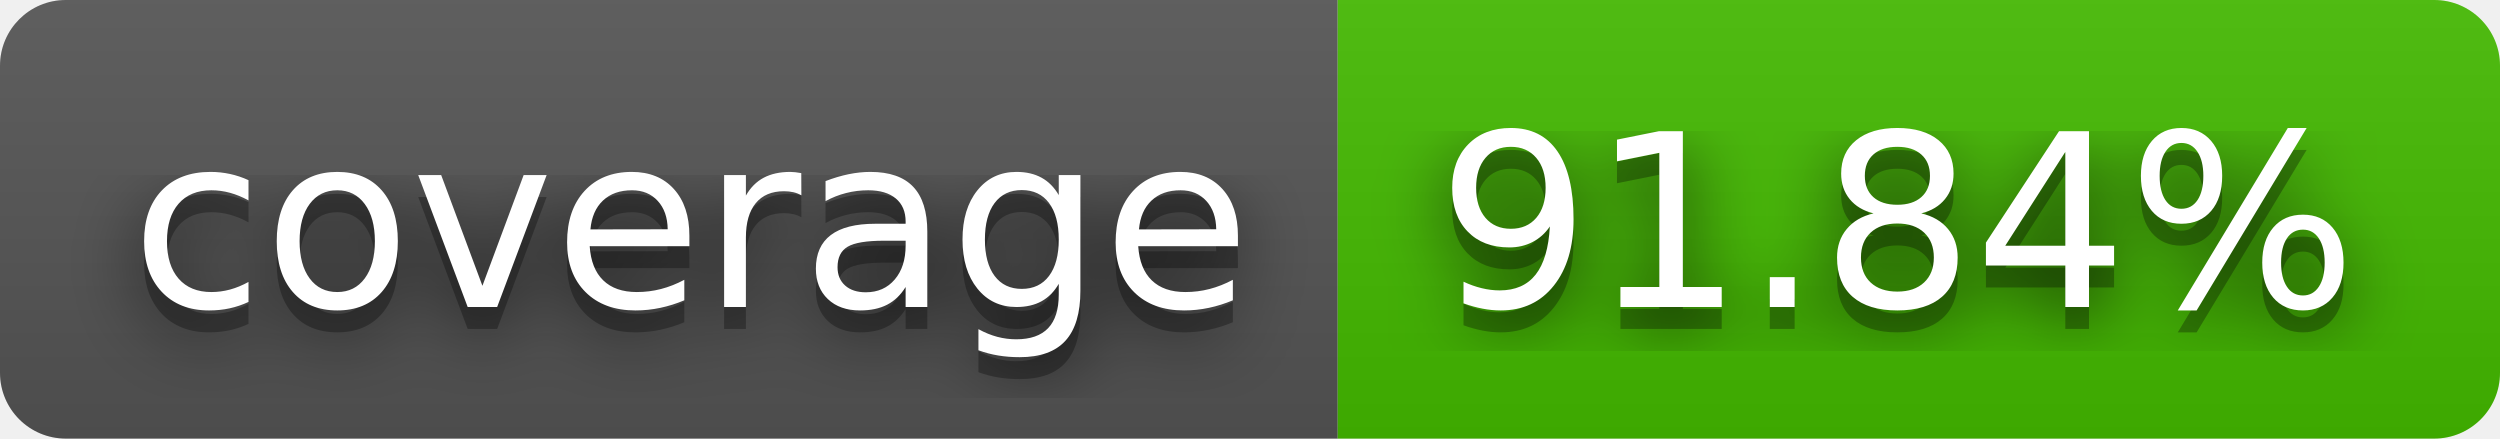
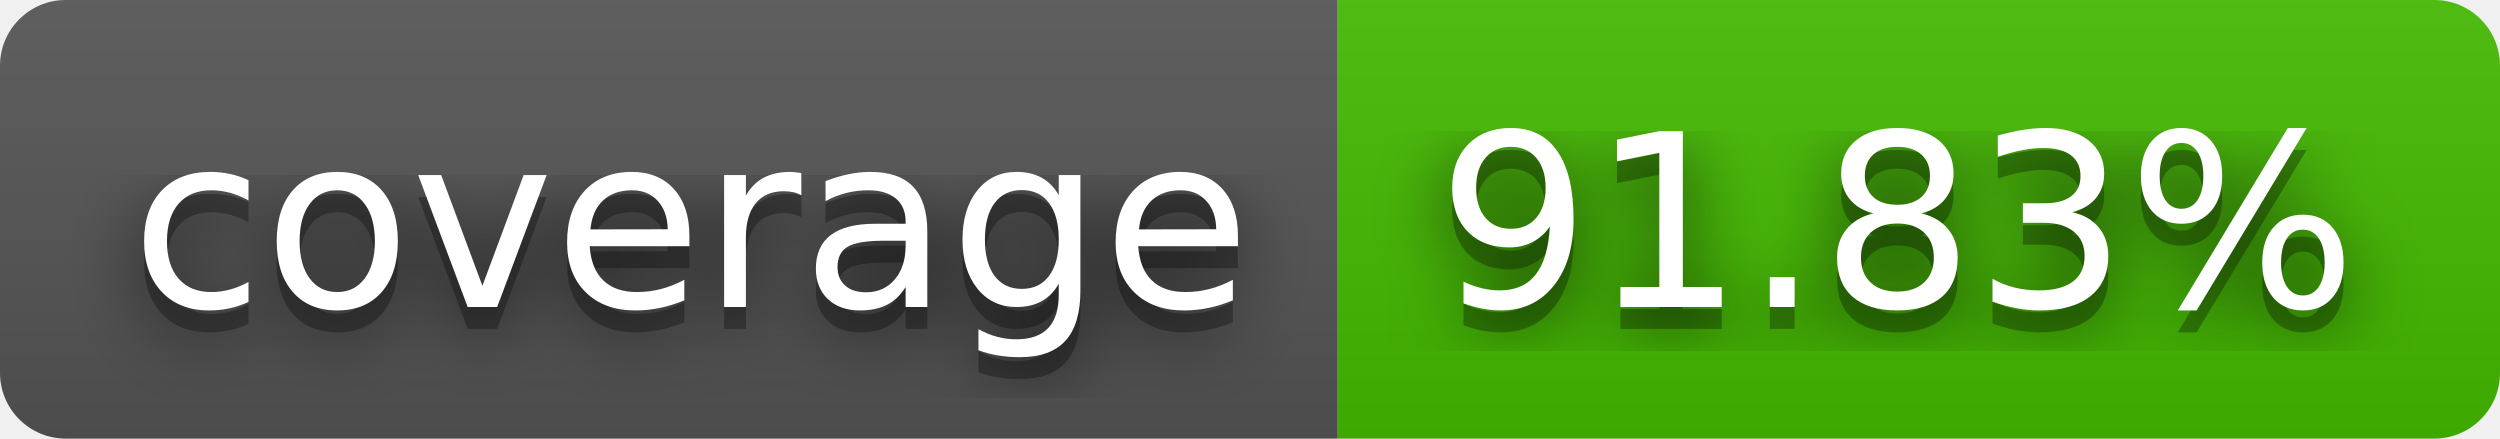
- <svg xmlns="http://www.w3.org/2000/svg" width="114" height="20" role="img" aria-label="coverage: 91.84%">
+ <svg xmlns="http://www.w3.org/2000/svg" width="114" height="20" role="img" aria-label="coverage: 91.83%">
  <filter id="blur">
    <feGaussianBlur stdDeviation="16" />
  </filter>
  <linearGradient id="s" x2="0" y2="100%">
    <stop offset="0" stop-color="#bbb" stop-opacity=".1" />
    <stop offset="1" stop-opacity=".1" />
  </linearGradient>
  <clipPath id="r">
    <rect width="114" height="20" rx="3" />
  </clipPath>
  <g clip-path="url(#r)">
    <rect width="61" height="20" fill="#555" />
    <rect x="61" width="53" height="20" fill="#4b0" />
    <rect width="114" height="20" fill="url(#s)" />
  </g>
  <g fill="#fff" text-anchor="middle" font-family="Verdana,Geneva,DejaVu Sans,sans-serif" text-rendering="geometricPrecision" font-size="110">
    <g transform="scale(.1)">
      <g aria-hidden="true" fill="#010101">
        <text x="315" y="150" fill-opacity=".8" filter="url(#blur)" textLength="510">coverage</text>
        <text x="315" y="150" fill-opacity=".3" textLength="510">coverage</text>
      </g>
      <text x="315" y="140" textLength="510">coverage</text>
    </g>
    <g transform="scale(.1)">
      <g aria-hidden="true" fill="#010101">
-         <text x="865" y="150" fill-opacity=".8" filter="url(#blur)" textLength="430">91.84%</text>
-         <text x="865" y="150" fill-opacity=".3" textLength="430">91.84%</text>
+         <text x="865" y="150" fill-opacity=".8" filter="url(#blur)" textLength="430">91.83%</text>
+         <text x="865" y="150" fill-opacity=".3" textLength="430">91.83%</text>
      </g>
-       <text x="865" y="140" textLength="430">91.84%</text>
+       <text x="865" y="140" textLength="430">91.83%</text>
    </g>
  </g>
</svg>
